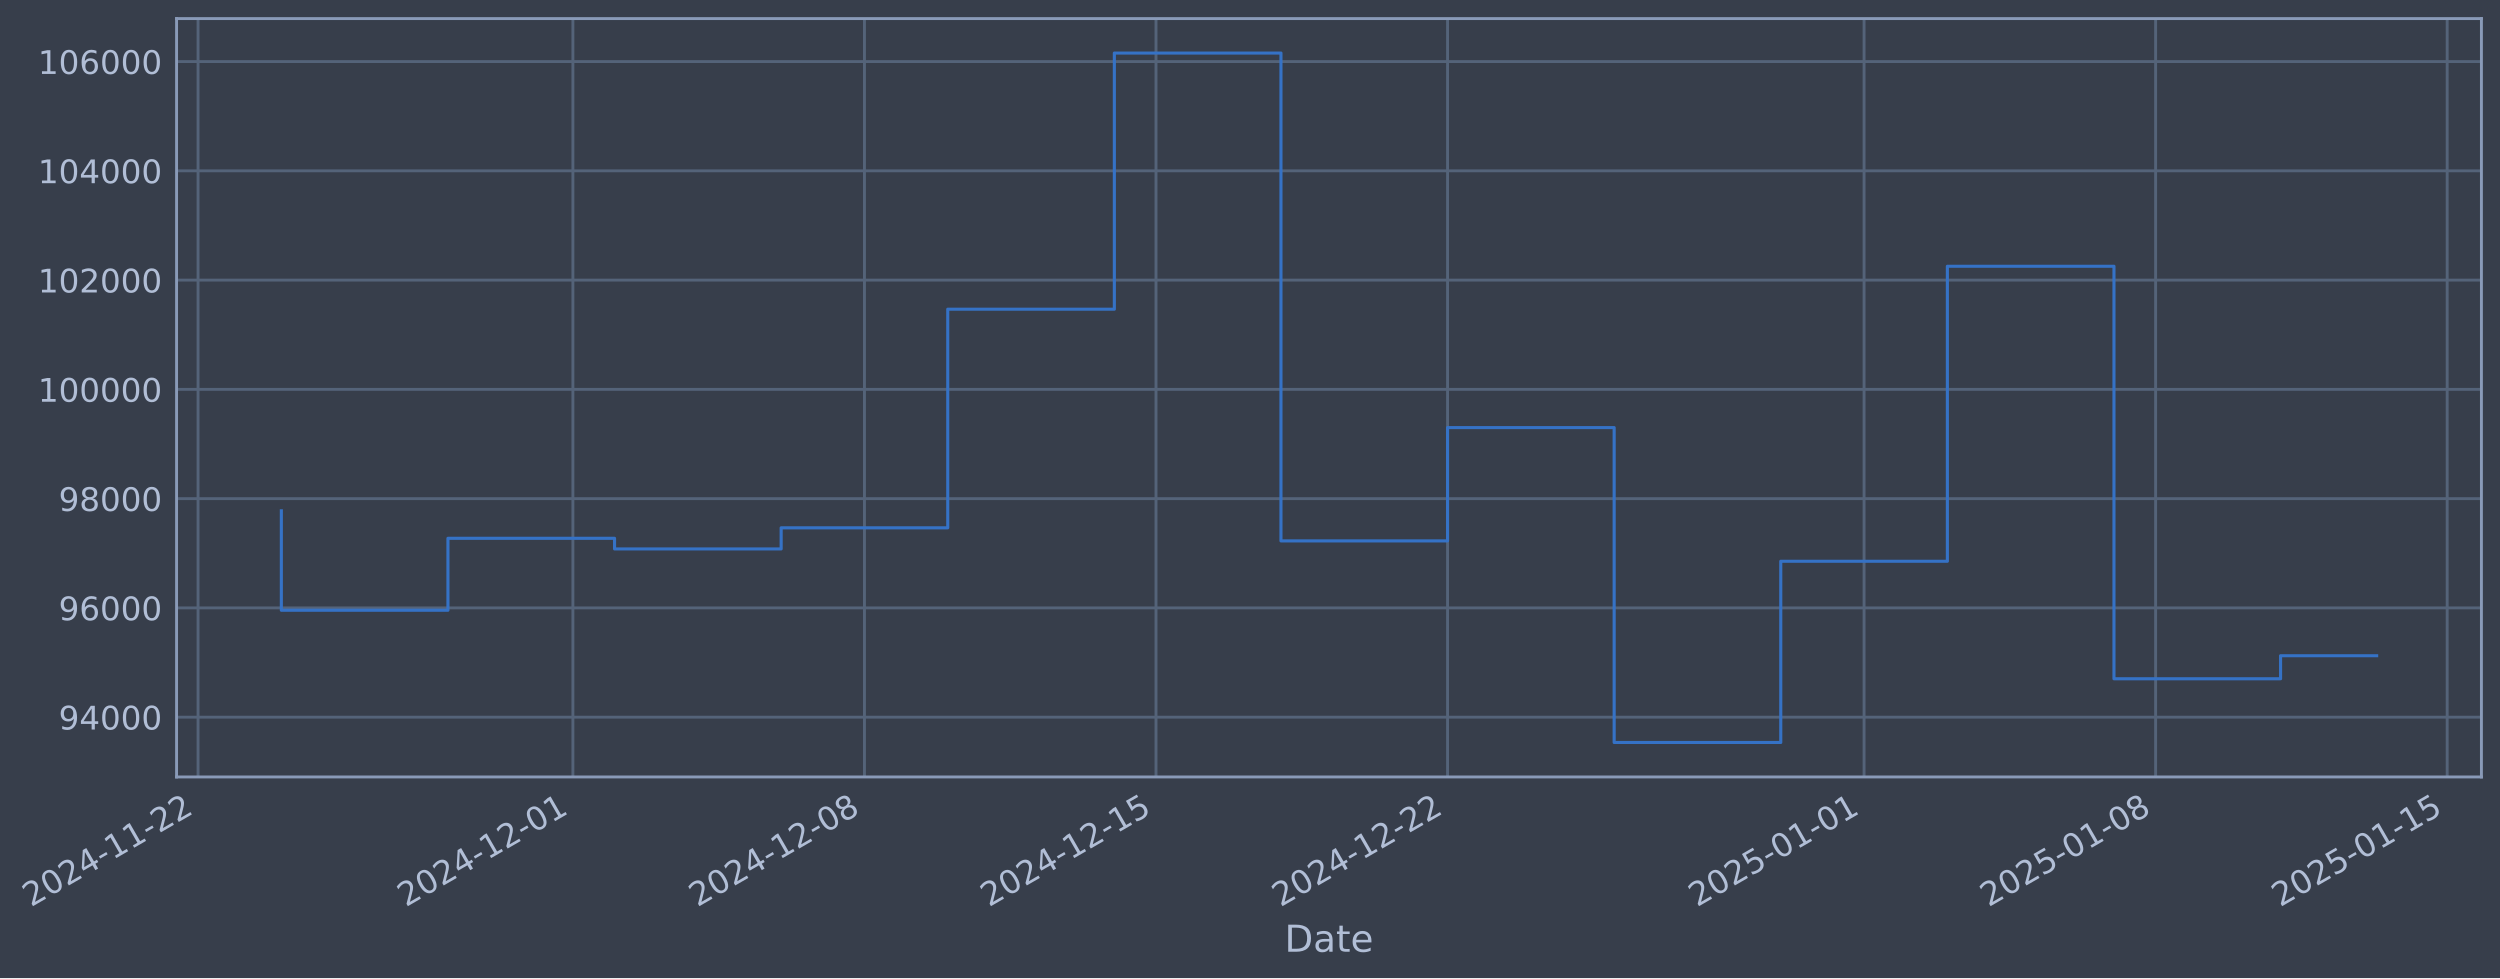
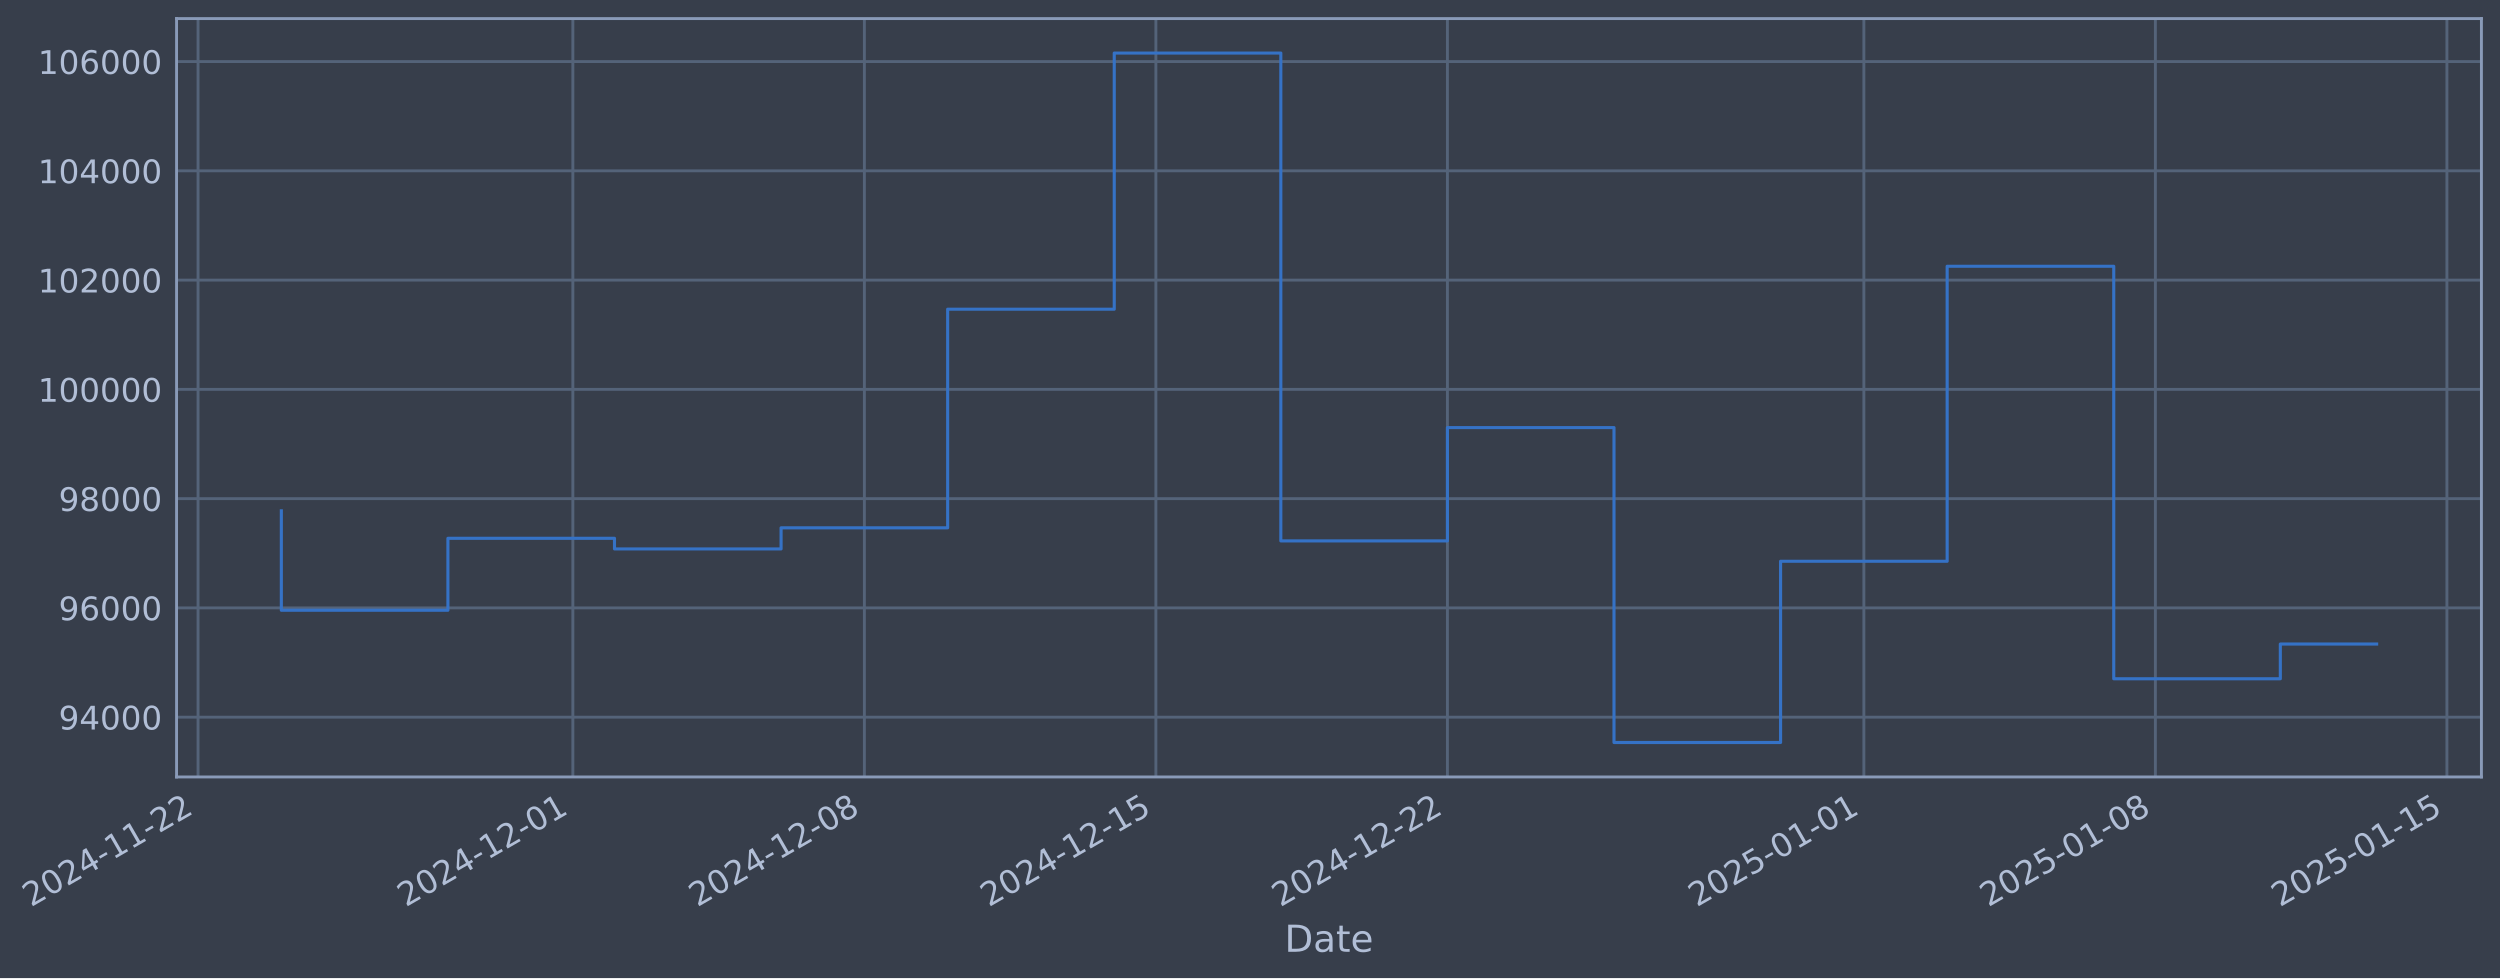
- <svg xmlns="http://www.w3.org/2000/svg" xmlns:xlink="http://www.w3.org/1999/xlink" width="968.398pt" height="378.87pt" viewBox="0 0 968.398 378.87" version="1.1">
+ <svg xmlns="http://www.w3.org/2000/svg" xmlns:xlink="http://www.w3.org/1999/xlink" width="968.394pt" height="378.87pt" viewBox="0 0 968.394 378.87" version="1.1">
  <defs>
    <style type="text/css">*{stroke-linejoin: round; stroke-linecap: butt}</style>
  </defs>
  <g id="figure_1">
    <g id="patch_1">
-       <path d="M 0 378.87  L 968.398 378.87  L 968.398 0  L 0 0  z " style="fill: #373e4b" />
+       <path d="M 0 378.87  L 968.394 378.87  L 968.394 0  L 0 0  z " style="fill: #373e4b" />
    </g>
    <g id="axes_1">
      <g id="patch_2">
-         <path d="M 68.398 300.96  L 961.198 300.96  L 961.198 7.2  L 68.398 7.2  z " style="fill: #373e4b" />
+         <path d="M 68.394 300.96  L 961.194 300.96  L 961.194 7.2  L 68.394 7.2  z " style="fill: #373e4b" />
      </g>
      <g id="matplotlib.axis_1">
        <g id="xtick_1">
          <g id="line2d_1">
-             <path d="M 76.713 300.96  L 76.713 7.2  " clip-path="url(#p646191103e)" style="fill: none; stroke: #546379; stroke-width: 1.12; stroke-linecap: square" />
+             <path d="M 76.713 300.96  L 76.713 7.2  " clip-path="url(#peb80f2ef00)" style="fill: none; stroke: #546379; stroke-width: 1.12; stroke-linecap: square" />
          </g>
          <g id="line2d_2" />
          <g id="text_1">
            <g style="fill: #b1bed6" transform="translate(11.98702 351.4642) rotate(-30) scale(0.126 -0.126)">
              <defs>
                <path id="DejaVuSans-32" d="M 1228 531  L 3431 531  L 3431 0  L 469 0  L 469 531  Q 828 903 1448 1529  Q 2069 2156 2228 2338  Q 2531 2678 2651 2914  Q 2772 3150 2772 3378  Q 2772 3750 2511 3984  Q 2250 4219 1831 4219  Q 1534 4219 1204 4116  Q 875 4013 500 3803  L 500 4441  Q 881 4594 1212 4672  Q 1544 4750 1819 4750  Q 2544 4750 2975 4387  Q 3406 4025 3406 3419  Q 3406 3131 3298 2873  Q 3191 2616 2906 2266  Q 2828 2175 2409 1742  Q 1991 1309 1228 531  z " transform="scale(0.015625)" />
                <path id="DejaVuSans-30" d="M 2034 4250  Q 1547 4250 1301 3770  Q 1056 3291 1056 2328  Q 1056 1369 1301 889  Q 1547 409 2034 409  Q 2525 409 2770 889  Q 3016 1369 3016 2328  Q 3016 3291 2770 3770  Q 2525 4250 2034 4250  z M 2034 4750  Q 2819 4750 3233 4129  Q 3647 3509 3647 2328  Q 3647 1150 3233 529  Q 2819 -91 2034 -91  Q 1250 -91 836 529  Q 422 1150 422 2328  Q 422 3509 836 4129  Q 1250 4750 2034 4750  z " transform="scale(0.015625)" />
                <path id="DejaVuSans-34" d="M 2419 4116  L 825 1625  L 2419 1625  L 2419 4116  z M 2253 4666  L 3047 4666  L 3047 1625  L 3713 1625  L 3713 1100  L 3047 1100  L 3047 0  L 2419 0  L 2419 1100  L 313 1100  L 313 1709  L 2253 4666  z " transform="scale(0.015625)" />
                <path id="DejaVuSans-2d" d="M 313 2009  L 1997 2009  L 1997 1497  L 313 1497  L 313 2009  z " transform="scale(0.015625)" />
                <path id="DejaVuSans-31" d="M 794 531  L 1825 531  L 1825 4091  L 703 3866  L 703 4441  L 1819 4666  L 2450 4666  L 2450 531  L 3481 531  L 3481 0  L 794 0  L 794 531  z " transform="scale(0.015625)" />
              </defs>
              <use xlink:href="#DejaVuSans-32" />
              <use xlink:href="#DejaVuSans-30" transform="translate(63.62305 0)" />
              <use xlink:href="#DejaVuSans-32" transform="translate(127.2461 0)" />
              <use xlink:href="#DejaVuSans-34" transform="translate(190.8691 0)" />
              <use xlink:href="#DejaVuSans-2d" transform="translate(254.4922 0)" />
              <use xlink:href="#DejaVuSans-31" transform="translate(290.5762 0)" />
              <use xlink:href="#DejaVuSans-31" transform="translate(354.1992 0)" />
              <use xlink:href="#DejaVuSans-2d" transform="translate(417.8223 0)" />
              <use xlink:href="#DejaVuSans-32" transform="translate(453.9062 0)" />
              <use xlink:href="#DejaVuSans-32" transform="translate(517.5293 0)" />
            </g>
          </g>
        </g>
        <g id="xtick_2">
          <g id="line2d_3">
-             <path d="M 221.916 300.96  L 221.916 7.2  " clip-path="url(#p646191103e)" style="fill: none; stroke: #546379; stroke-width: 1.12; stroke-linecap: square" />
+             <path d="M 221.898 300.96  L 221.898 7.2  " clip-path="url(#peb80f2ef00)" style="fill: none; stroke: #546379; stroke-width: 1.12; stroke-linecap: square" />
          </g>
          <g id="line2d_4" />
          <g id="text_2">
-             <g style="fill: #b1bed6" transform="translate(157.1908 351.4642) rotate(-30) scale(0.126 -0.126)">
+             <g style="fill: #b1bed6" transform="translate(157.1729 351.4642) rotate(-30) scale(0.126 -0.126)">
              <use xlink:href="#DejaVuSans-32" />
              <use xlink:href="#DejaVuSans-30" transform="translate(63.62305 0)" />
              <use xlink:href="#DejaVuSans-32" transform="translate(127.2461 0)" />
              <use xlink:href="#DejaVuSans-34" transform="translate(190.8691 0)" />
              <use xlink:href="#DejaVuSans-2d" transform="translate(254.4922 0)" />
              <use xlink:href="#DejaVuSans-31" transform="translate(290.5762 0)" />
              <use xlink:href="#DejaVuSans-32" transform="translate(354.1992 0)" />
              <use xlink:href="#DejaVuSans-2d" transform="translate(417.8223 0)" />
              <use xlink:href="#DejaVuSans-30" transform="translate(453.9062 0)" />
              <use xlink:href="#DejaVuSans-31" transform="translate(517.5293 0)" />
            </g>
          </g>
        </g>
        <g id="xtick_3">
          <g id="line2d_5">
-             <path d="M 334.853 300.96  L 334.853 7.2  " clip-path="url(#p646191103e)" style="fill: none; stroke: #546379; stroke-width: 1.12; stroke-linecap: square" />
+             <path d="M 334.821 300.96  L 334.821 7.2  " clip-path="url(#peb80f2ef00)" style="fill: none; stroke: #546379; stroke-width: 1.12; stroke-linecap: square" />
          </g>
          <g id="line2d_6" />
          <g id="text_3">
-             <g style="fill: #b1bed6" transform="translate(270.1272 351.4642) rotate(-30) scale(0.126 -0.126)">
+             <g style="fill: #b1bed6" transform="translate(270.0953 351.4642) rotate(-30) scale(0.126 -0.126)">
              <defs>
                <path id="DejaVuSans-38" d="M 2034 2216  Q 1584 2216 1326 1975  Q 1069 1734 1069 1313  Q 1069 891 1326 650  Q 1584 409 2034 409  Q 2484 409 2743 651  Q 3003 894 3003 1313  Q 3003 1734 2745 1975  Q 2488 2216 2034 2216  z M 1403 2484  Q 997 2584 770 2862  Q 544 3141 544 3541  Q 544 4100 942 4425  Q 1341 4750 2034 4750  Q 2731 4750 3128 4425  Q 3525 4100 3525 3541  Q 3525 3141 3298 2862  Q 3072 2584 2669 2484  Q 3125 2378 3379 2068  Q 3634 1759 3634 1313  Q 3634 634 3220 271  Q 2806 -91 2034 -91  Q 1263 -91 848 271  Q 434 634 434 1313  Q 434 1759 690 2068  Q 947 2378 1403 2484  z M 1172 3481  Q 1172 3119 1398 2916  Q 1625 2713 2034 2713  Q 2441 2713 2670 2916  Q 2900 3119 2900 3481  Q 2900 3844 2670 4047  Q 2441 4250 2034 4250  Q 1625 4250 1398 4047  Q 1172 3844 1172 3481  z " transform="scale(0.015625)" />
              </defs>
              <use xlink:href="#DejaVuSans-32" />
              <use xlink:href="#DejaVuSans-30" transform="translate(63.62305 0)" />
              <use xlink:href="#DejaVuSans-32" transform="translate(127.2461 0)" />
              <use xlink:href="#DejaVuSans-34" transform="translate(190.8691 0)" />
              <use xlink:href="#DejaVuSans-2d" transform="translate(254.4922 0)" />
              <use xlink:href="#DejaVuSans-31" transform="translate(290.5762 0)" />
              <use xlink:href="#DejaVuSans-32" transform="translate(354.1992 0)" />
              <use xlink:href="#DejaVuSans-2d" transform="translate(417.8223 0)" />
              <use xlink:href="#DejaVuSans-30" transform="translate(453.9062 0)" />
              <use xlink:href="#DejaVuSans-38" transform="translate(517.5293 0)" />
            </g>
          </g>
        </g>
        <g id="xtick_4">
          <g id="line2d_7">
-             <path d="M 447.789 300.96  L 447.789 7.2  " clip-path="url(#p646191103e)" style="fill: none; stroke: #546379; stroke-width: 1.12; stroke-linecap: square" />
+             <path d="M 447.743 300.96  L 447.743 7.2  " clip-path="url(#peb80f2ef00)" style="fill: none; stroke: #546379; stroke-width: 1.12; stroke-linecap: square" />
          </g>
          <g id="line2d_8" />
          <g id="text_4">
-             <g style="fill: #b1bed6" transform="translate(383.0635 351.4642) rotate(-30) scale(0.126 -0.126)">
+             <g style="fill: #b1bed6" transform="translate(383.0176 351.4642) rotate(-30) scale(0.126 -0.126)">
              <defs>
                <path id="DejaVuSans-35" d="M 691 4666  L 3169 4666  L 3169 4134  L 1269 4134  L 1269 2991  Q 1406 3038 1543 3061  Q 1681 3084 1819 3084  Q 2600 3084 3056 2656  Q 3513 2228 3513 1497  Q 3513 744 3044 326  Q 2575 -91 1722 -91  Q 1428 -91 1123 -41  Q 819 9 494 109  L 494 744  Q 775 591 1075 516  Q 1375 441 1709 441  Q 2250 441 2565 725  Q 2881 1009 2881 1497  Q 2881 1984 2565 2268  Q 2250 2553 1709 2553  Q 1456 2553 1204 2497  Q 953 2441 691 2322  L 691 4666  z " transform="scale(0.015625)" />
              </defs>
              <use xlink:href="#DejaVuSans-32" />
              <use xlink:href="#DejaVuSans-30" transform="translate(63.62305 0)" />
              <use xlink:href="#DejaVuSans-32" transform="translate(127.2461 0)" />
              <use xlink:href="#DejaVuSans-34" transform="translate(190.8691 0)" />
              <use xlink:href="#DejaVuSans-2d" transform="translate(254.4922 0)" />
              <use xlink:href="#DejaVuSans-31" transform="translate(290.5762 0)" />
              <use xlink:href="#DejaVuSans-32" transform="translate(354.1992 0)" />
              <use xlink:href="#DejaVuSans-2d" transform="translate(417.8223 0)" />
              <use xlink:href="#DejaVuSans-31" transform="translate(453.9062 0)" />
              <use xlink:href="#DejaVuSans-35" transform="translate(517.5293 0)" />
            </g>
          </g>
        </g>
        <g id="xtick_5">
          <g id="line2d_9">
-             <path d="M 560.725 300.96  L 560.725 7.2  " clip-path="url(#p646191103e)" style="fill: none; stroke: #546379; stroke-width: 1.12; stroke-linecap: square" />
+             <path d="M 560.665 300.96  L 560.665 7.2  " clip-path="url(#peb80f2ef00)" style="fill: none; stroke: #546379; stroke-width: 1.12; stroke-linecap: square" />
          </g>
          <g id="line2d_10" />
          <g id="text_5">
-             <g style="fill: #b1bed6" transform="translate(495.9998 351.4642) rotate(-30) scale(0.126 -0.126)">
+             <g style="fill: #b1bed6" transform="translate(495.94 351.4642) rotate(-30) scale(0.126 -0.126)">
              <use xlink:href="#DejaVuSans-32" />
              <use xlink:href="#DejaVuSans-30" transform="translate(63.62305 0)" />
              <use xlink:href="#DejaVuSans-32" transform="translate(127.2461 0)" />
              <use xlink:href="#DejaVuSans-34" transform="translate(190.8691 0)" />
              <use xlink:href="#DejaVuSans-2d" transform="translate(254.4922 0)" />
              <use xlink:href="#DejaVuSans-31" transform="translate(290.5762 0)" />
              <use xlink:href="#DejaVuSans-32" transform="translate(354.1992 0)" />
              <use xlink:href="#DejaVuSans-2d" transform="translate(417.8223 0)" />
              <use xlink:href="#DejaVuSans-32" transform="translate(453.9062 0)" />
              <use xlink:href="#DejaVuSans-32" transform="translate(517.5293 0)" />
            </g>
          </g>
        </g>
        <g id="xtick_6">
          <g id="line2d_11">
-             <path d="M 722.063 300.96  L 722.063 7.2  " clip-path="url(#p646191103e)" style="fill: none; stroke: #546379; stroke-width: 1.12; stroke-linecap: square" />
+             <path d="M 721.983 300.96  L 721.983 7.2  " clip-path="url(#peb80f2ef00)" style="fill: none; stroke: #546379; stroke-width: 1.12; stroke-linecap: square" />
          </g>
          <g id="line2d_12" />
          <g id="text_6">
-             <g style="fill: #b1bed6" transform="translate(657.3374 351.4642) rotate(-30) scale(0.126 -0.126)">
+             <g style="fill: #b1bed6" transform="translate(657.2576 351.4642) rotate(-30) scale(0.126 -0.126)">
              <use xlink:href="#DejaVuSans-32" />
              <use xlink:href="#DejaVuSans-30" transform="translate(63.62305 0)" />
              <use xlink:href="#DejaVuSans-32" transform="translate(127.2461 0)" />
              <use xlink:href="#DejaVuSans-35" transform="translate(190.8691 0)" />
              <use xlink:href="#DejaVuSans-2d" transform="translate(254.4922 0)" />
              <use xlink:href="#DejaVuSans-30" transform="translate(290.5762 0)" />
              <use xlink:href="#DejaVuSans-31" transform="translate(354.1992 0)" />
              <use xlink:href="#DejaVuSans-2d" transform="translate(417.8223 0)" />
              <use xlink:href="#DejaVuSans-30" transform="translate(453.9062 0)" />
              <use xlink:href="#DejaVuSans-31" transform="translate(517.5293 0)" />
            </g>
          </g>
        </g>
        <g id="xtick_7">
          <g id="line2d_13">
-             <path d="M 834.999 300.96  L 834.999 7.2  " clip-path="url(#p646191103e)" style="fill: none; stroke: #546379; stroke-width: 1.12; stroke-linecap: square" />
+             <path d="M 834.906 300.96  L 834.906 7.2  " clip-path="url(#peb80f2ef00)" style="fill: none; stroke: #546379; stroke-width: 1.12; stroke-linecap: square" />
          </g>
          <g id="line2d_14" />
          <g id="text_7">
-             <g style="fill: #b1bed6" transform="translate(770.2737 351.4642) rotate(-30) scale(0.126 -0.126)">
+             <g style="fill: #b1bed6" transform="translate(770.18 351.4642) rotate(-30) scale(0.126 -0.126)">
              <use xlink:href="#DejaVuSans-32" />
              <use xlink:href="#DejaVuSans-30" transform="translate(63.62305 0)" />
              <use xlink:href="#DejaVuSans-32" transform="translate(127.2461 0)" />
              <use xlink:href="#DejaVuSans-35" transform="translate(190.8691 0)" />
              <use xlink:href="#DejaVuSans-2d" transform="translate(254.4922 0)" />
              <use xlink:href="#DejaVuSans-30" transform="translate(290.5762 0)" />
              <use xlink:href="#DejaVuSans-31" transform="translate(354.1992 0)" />
              <use xlink:href="#DejaVuSans-2d" transform="translate(417.8223 0)" />
              <use xlink:href="#DejaVuSans-30" transform="translate(453.9062 0)" />
              <use xlink:href="#DejaVuSans-38" transform="translate(517.5293 0)" />
            </g>
          </g>
        </g>
        <g id="xtick_8">
          <g id="line2d_15">
-             <path d="M 947.935 300.96  L 947.935 7.2  " clip-path="url(#p646191103e)" style="fill: none; stroke: #546379; stroke-width: 1.12; stroke-linecap: square" />
+             <path d="M 947.828 300.96  L 947.828 7.2  " clip-path="url(#peb80f2ef00)" style="fill: none; stroke: #546379; stroke-width: 1.12; stroke-linecap: square" />
          </g>
          <g id="line2d_16" />
          <g id="text_8">
-             <g style="fill: #b1bed6" transform="translate(883.21 351.4642) rotate(-30) scale(0.126 -0.126)">
+             <g style="fill: #b1bed6" transform="translate(883.1024 351.4642) rotate(-30) scale(0.126 -0.126)">
              <use xlink:href="#DejaVuSans-32" />
              <use xlink:href="#DejaVuSans-30" transform="translate(63.62305 0)" />
              <use xlink:href="#DejaVuSans-32" transform="translate(127.2461 0)" />
              <use xlink:href="#DejaVuSans-35" transform="translate(190.8691 0)" />
              <use xlink:href="#DejaVuSans-2d" transform="translate(254.4922 0)" />
              <use xlink:href="#DejaVuSans-30" transform="translate(290.5762 0)" />
              <use xlink:href="#DejaVuSans-31" transform="translate(354.1992 0)" />
              <use xlink:href="#DejaVuSans-2d" transform="translate(417.8223 0)" />
              <use xlink:href="#DejaVuSans-31" transform="translate(453.9062 0)" />
              <use xlink:href="#DejaVuSans-35" transform="translate(517.5293 0)" />
            </g>
          </g>
        </g>
        <g id="text_9">
-           <g style="fill: #b1bed6" transform="translate(497.5891 368.6753) scale(0.144 -0.144)">
+           <g style="fill: #b1bed6" transform="translate(497.5851 368.6753) scale(0.144 -0.144)">
            <defs>
              <path id="DejaVuSans-44" d="M 1259 4147  L 1259 519  L 2022 519  Q 2988 519 3436 956  Q 3884 1394 3884 2338  Q 3884 3275 3436 3711  Q 2988 4147 2022 4147  L 1259 4147  z M 628 4666  L 1925 4666  Q 3281 4666 3915 4102  Q 4550 3538 4550 2338  Q 4550 1131 3912 565  Q 3275 0 1925 0  L 628 0  L 628 4666  z " transform="scale(0.015625)" />
              <path id="DejaVuSans-61" d="M 2194 1759  Q 1497 1759 1228 1600  Q 959 1441 959 1056  Q 959 750 1161 570  Q 1363 391 1709 391  Q 2188 391 2477 730  Q 2766 1069 2766 1631  L 2766 1759  L 2194 1759  z M 3341 1997  L 3341 0  L 2766 0  L 2766 531  Q 2569 213 2275 61  Q 1981 -91 1556 -91  Q 1019 -91 701 211  Q 384 513 384 1019  Q 384 1609 779 1909  Q 1175 2209 1959 2209  L 2766 2209  L 2766 2266  Q 2766 2663 2505 2880  Q 2244 3097 1772 3097  Q 1472 3097 1187 3025  Q 903 2953 641 2809  L 641 3341  Q 956 3463 1253 3523  Q 1550 3584 1831 3584  Q 2591 3584 2966 3190  Q 3341 2797 3341 1997  z " transform="scale(0.015625)" />
              <path id="DejaVuSans-74" d="M 1172 4494  L 1172 3500  L 2356 3500  L 2356 3053  L 1172 3053  L 1172 1153  Q 1172 725 1289 603  Q 1406 481 1766 481  L 2356 481  L 2356 0  L 1766 0  Q 1100 0 847 248  Q 594 497 594 1153  L 594 3053  L 172 3053  L 172 3500  L 594 3500  L 594 4494  L 1172 4494  z " transform="scale(0.015625)" />
              <path id="DejaVuSans-65" d="M 3597 1894  L 3597 1613  L 953 1613  Q 991 1019 1311 708  Q 1631 397 2203 397  Q 2534 397 2845 478  Q 3156 559 3463 722  L 3463 178  Q 3153 47 2828 -22  Q 2503 -91 2169 -91  Q 1331 -91 842 396  Q 353 884 353 1716  Q 353 2575 817 3079  Q 1281 3584 2069 3584  Q 2775 3584 3186 3129  Q 3597 2675 3597 1894  z M 3022 2063  Q 3016 2534 2758 2815  Q 2500 3097 2075 3097  Q 1594 3097 1305 2825  Q 1016 2553 972 2059  L 3022 2063  z " transform="scale(0.015625)" />
            </defs>
            <use xlink:href="#DejaVuSans-44" />
            <use xlink:href="#DejaVuSans-61" transform="translate(77.00195 0)" />
            <use xlink:href="#DejaVuSans-74" transform="translate(138.2812 0)" />
            <use xlink:href="#DejaVuSans-65" transform="translate(177.4902 0)" />
          </g>
        </g>
      </g>
      <g id="matplotlib.axis_2">
        <g id="ytick_1">
          <g id="line2d_17">
-             <path d="M 68.398 277.797  L 961.198 277.797  " clip-path="url(#p646191103e)" style="fill: none; stroke: #546379; stroke-width: 1.12; stroke-linecap: square" />
+             <path d="M 68.394 277.797  L 961.194 277.797  " clip-path="url(#peb80f2ef00)" style="fill: none; stroke: #546379; stroke-width: 1.12; stroke-linecap: square" />
          </g>
          <g id="line2d_18" />
          <g id="text_10">
-             <g style="fill: #b1bed6" transform="translate(22.71447 282.5841) scale(0.126 -0.126)">
+             <g style="fill: #b1bed6" transform="translate(22.71049 282.5841) scale(0.126 -0.126)">
              <defs>
                <path id="DejaVuSans-39" d="M 703 97  L 703 672  Q 941 559 1184 500  Q 1428 441 1663 441  Q 2288 441 2617 861  Q 2947 1281 2994 2138  Q 2813 1869 2534 1725  Q 2256 1581 1919 1581  Q 1219 1581 811 2004  Q 403 2428 403 3163  Q 403 3881 828 4315  Q 1253 4750 1959 4750  Q 2769 4750 3195 4129  Q 3622 3509 3622 2328  Q 3622 1225 3098 567  Q 2575 -91 1691 -91  Q 1453 -91 1209 -44  Q 966 3 703 97  z M 1959 2075  Q 2384 2075 2632 2365  Q 2881 2656 2881 3163  Q 2881 3666 2632 3958  Q 2384 4250 1959 4250  Q 1534 4250 1286 3958  Q 1038 3666 1038 3163  Q 1038 2656 1286 2365  Q 1534 2075 1959 2075  z " transform="scale(0.015625)" />
              </defs>
              <use xlink:href="#DejaVuSans-39" />
              <use xlink:href="#DejaVuSans-34" transform="translate(63.62305 0)" />
              <use xlink:href="#DejaVuSans-30" transform="translate(127.2461 0)" />
              <use xlink:href="#DejaVuSans-30" transform="translate(190.8691 0)" />
              <use xlink:href="#DejaVuSans-30" transform="translate(254.4922 0)" />
            </g>
          </g>
        </g>
        <g id="ytick_2">
          <g id="line2d_19">
-             <path d="M 68.398 235.473  L 961.198 235.473  " clip-path="url(#p646191103e)" style="fill: none; stroke: #546379; stroke-width: 1.12; stroke-linecap: square" />
+             <path d="M 68.394 235.473  L 961.194 235.473  " clip-path="url(#peb80f2ef00)" style="fill: none; stroke: #546379; stroke-width: 1.12; stroke-linecap: square" />
          </g>
          <g id="line2d_20" />
          <g id="text_11">
-             <g style="fill: #b1bed6" transform="translate(22.71447 240.2602) scale(0.126 -0.126)">
+             <g style="fill: #b1bed6" transform="translate(22.71049 240.2602) scale(0.126 -0.126)">
              <defs>
                <path id="DejaVuSans-36" d="M 2113 2584  Q 1688 2584 1439 2293  Q 1191 2003 1191 1497  Q 1191 994 1439 701  Q 1688 409 2113 409  Q 2538 409 2786 701  Q 3034 994 3034 1497  Q 3034 2003 2786 2293  Q 2538 2584 2113 2584  z M 3366 4563  L 3366 3988  Q 3128 4100 2886 4159  Q 2644 4219 2406 4219  Q 1781 4219 1451 3797  Q 1122 3375 1075 2522  Q 1259 2794 1537 2939  Q 1816 3084 2150 3084  Q 2853 3084 3261 2657  Q 3669 2231 3669 1497  Q 3669 778 3244 343  Q 2819 -91 2113 -91  Q 1303 -91 875 529  Q 447 1150 447 2328  Q 447 3434 972 4092  Q 1497 4750 2381 4750  Q 2619 4750 2861 4703  Q 3103 4656 3366 4563  z " transform="scale(0.015625)" />
              </defs>
              <use xlink:href="#DejaVuSans-39" />
              <use xlink:href="#DejaVuSans-36" transform="translate(63.62305 0)" />
              <use xlink:href="#DejaVuSans-30" transform="translate(127.2461 0)" />
              <use xlink:href="#DejaVuSans-30" transform="translate(190.8691 0)" />
              <use xlink:href="#DejaVuSans-30" transform="translate(254.4922 0)" />
            </g>
          </g>
        </g>
        <g id="ytick_3">
          <g id="line2d_21">
-             <path d="M 68.398 193.149  L 961.198 193.149  " clip-path="url(#p646191103e)" style="fill: none; stroke: #546379; stroke-width: 1.12; stroke-linecap: square" />
+             <path d="M 68.394 193.149  L 961.194 193.149  " clip-path="url(#peb80f2ef00)" style="fill: none; stroke: #546379; stroke-width: 1.12; stroke-linecap: square" />
          </g>
          <g id="line2d_22" />
          <g id="text_12">
-             <g style="fill: #b1bed6" transform="translate(22.71447 197.9364) scale(0.126 -0.126)">
+             <g style="fill: #b1bed6" transform="translate(22.71049 197.9364) scale(0.126 -0.126)">
              <use xlink:href="#DejaVuSans-39" />
              <use xlink:href="#DejaVuSans-38" transform="translate(63.62305 0)" />
              <use xlink:href="#DejaVuSans-30" transform="translate(127.2461 0)" />
              <use xlink:href="#DejaVuSans-30" transform="translate(190.8691 0)" />
              <use xlink:href="#DejaVuSans-30" transform="translate(254.4922 0)" />
            </g>
          </g>
        </g>
        <g id="ytick_4">
          <g id="line2d_23">
-             <path d="M 68.398 150.826  L 961.198 150.826  " clip-path="url(#p646191103e)" style="fill: none; stroke: #546379; stroke-width: 1.12; stroke-linecap: square" />
+             <path d="M 68.394 150.826  L 961.194 150.826  " clip-path="url(#peb80f2ef00)" style="fill: none; stroke: #546379; stroke-width: 1.12; stroke-linecap: square" />
          </g>
          <g id="line2d_24" />
          <g id="text_13">
-             <g style="fill: #b1bed6" transform="translate(14.69772 155.6126) scale(0.126 -0.126)">
+             <g style="fill: #b1bed6" transform="translate(14.69374 155.6126) scale(0.126 -0.126)">
              <use xlink:href="#DejaVuSans-31" />
              <use xlink:href="#DejaVuSans-30" transform="translate(63.62305 0)" />
              <use xlink:href="#DejaVuSans-30" transform="translate(127.2461 0)" />
              <use xlink:href="#DejaVuSans-30" transform="translate(190.8691 0)" />
              <use xlink:href="#DejaVuSans-30" transform="translate(254.4922 0)" />
              <use xlink:href="#DejaVuSans-30" transform="translate(318.1152 0)" />
            </g>
          </g>
        </g>
        <g id="ytick_5">
          <g id="line2d_25">
-             <path d="M 68.398 108.502  L 961.198 108.502  " clip-path="url(#p646191103e)" style="fill: none; stroke: #546379; stroke-width: 1.12; stroke-linecap: square" />
+             <path d="M 68.394 108.502  L 961.194 108.502  " clip-path="url(#peb80f2ef00)" style="fill: none; stroke: #546379; stroke-width: 1.12; stroke-linecap: square" />
          </g>
          <g id="line2d_26" />
          <g id="text_14">
-             <g style="fill: #b1bed6" transform="translate(14.69772 113.2888) scale(0.126 -0.126)">
+             <g style="fill: #b1bed6" transform="translate(14.69374 113.2888) scale(0.126 -0.126)">
              <use xlink:href="#DejaVuSans-31" />
              <use xlink:href="#DejaVuSans-30" transform="translate(63.62305 0)" />
              <use xlink:href="#DejaVuSans-32" transform="translate(127.2461 0)" />
              <use xlink:href="#DejaVuSans-30" transform="translate(190.8691 0)" />
              <use xlink:href="#DejaVuSans-30" transform="translate(254.4922 0)" />
              <use xlink:href="#DejaVuSans-30" transform="translate(318.1152 0)" />
            </g>
          </g>
        </g>
        <g id="ytick_6">
          <g id="line2d_27">
-             <path d="M 68.398 66.178  L 961.198 66.178  " clip-path="url(#p646191103e)" style="fill: none; stroke: #546379; stroke-width: 1.12; stroke-linecap: square" />
+             <path d="M 68.394 66.178  L 961.194 66.178  " clip-path="url(#peb80f2ef00)" style="fill: none; stroke: #546379; stroke-width: 1.12; stroke-linecap: square" />
          </g>
          <g id="line2d_28" />
          <g id="text_15">
-             <g style="fill: #b1bed6" transform="translate(14.69772 70.96502) scale(0.126 -0.126)">
+             <g style="fill: #b1bed6" transform="translate(14.69374 70.96502) scale(0.126 -0.126)">
              <use xlink:href="#DejaVuSans-31" />
              <use xlink:href="#DejaVuSans-30" transform="translate(63.62305 0)" />
              <use xlink:href="#DejaVuSans-34" transform="translate(127.2461 0)" />
              <use xlink:href="#DejaVuSans-30" transform="translate(190.8691 0)" />
              <use xlink:href="#DejaVuSans-30" transform="translate(254.4922 0)" />
              <use xlink:href="#DejaVuSans-30" transform="translate(318.1152 0)" />
            </g>
          </g>
        </g>
        <g id="ytick_7">
          <g id="line2d_29">
-             <path d="M 68.398 23.854  L 961.198 23.854  " clip-path="url(#p646191103e)" style="fill: none; stroke: #546379; stroke-width: 1.12; stroke-linecap: square" />
+             <path d="M 68.394 23.854  L 961.194 23.854  " clip-path="url(#peb80f2ef00)" style="fill: none; stroke: #546379; stroke-width: 1.12; stroke-linecap: square" />
          </g>
          <g id="line2d_30" />
          <g id="text_16">
-             <g style="fill: #b1bed6" transform="translate(14.69772 28.64121) scale(0.126 -0.126)">
+             <g style="fill: #b1bed6" transform="translate(14.69374 28.64121) scale(0.126 -0.126)">
              <use xlink:href="#DejaVuSans-31" />
              <use xlink:href="#DejaVuSans-30" transform="translate(63.62305 0)" />
              <use xlink:href="#DejaVuSans-36" transform="translate(127.2461 0)" />
              <use xlink:href="#DejaVuSans-30" transform="translate(190.8691 0)" />
              <use xlink:href="#DejaVuSans-30" transform="translate(254.4922 0)" />
              <use xlink:href="#DejaVuSans-30" transform="translate(318.1152 0)" />
            </g>
          </g>
        </g>
      </g>
      <g id="line2d_31">
-         <path d="M 108.98 197.87  L 108.98 236.383  L 173.515 236.383  L 173.515 208.521  L 238.05 208.521  L 238.05 212.628  L 302.585 212.628  L 302.585 204.459  L 367.12 204.459  L 367.12 119.77  L 431.655 119.77  L 431.655 20.553  L 496.19 20.553  L 496.19 209.517  L 560.725 209.517  L 560.725 165.636  L 625.26 165.636  L 625.26 287.607  L 689.795 287.607  L 689.795 217.409  L 754.33 217.409  L 754.33 103.141  L 818.865 103.141  L 818.865 262.927  L 883.4 262.927  L 883.4 254.005  L 920.616 254.005  " clip-path="url(#p646191103e)" style="fill: none; stroke: #3572c6; stroke-width: 1.2; stroke-linecap: square" />
+         <path d="M 108.976 197.87  L 108.976 236.383  L 173.503 236.383  L 173.503 208.521  L 238.03 208.521  L 238.03 212.628  L 302.557 212.628  L 302.557 204.459  L 367.084 204.459  L 367.084 119.77  L 431.611 119.77  L 431.611 20.553  L 496.138 20.553  L 496.138 209.517  L 560.665 209.517  L 560.665 165.636  L 625.193 165.636  L 625.193 287.607  L 689.72 287.607  L 689.72 217.409  L 754.247 217.409  L 754.247 103.141  L 818.774 103.141  L 818.774 262.927  L 883.301 262.927  L 883.301 249.475  L 920.612 249.475  " clip-path="url(#peb80f2ef00)" style="fill: none; stroke: #3572c6; stroke-width: 1.2; stroke-linecap: square" />
      </g>
      <g id="patch_3">
-         <path d="M 68.398 300.96  L 68.398 7.2  " style="fill: none; stroke: #899ab8; stroke-width: 1.12; stroke-linejoin: miter; stroke-linecap: square" />
+         <path d="M 68.394 300.96  L 68.394 7.2  " style="fill: none; stroke: #899ab8; stroke-width: 1.12; stroke-linejoin: miter; stroke-linecap: square" />
      </g>
      <g id="patch_4">
-         <path d="M 961.198 300.96  L 961.198 7.2  " style="fill: none; stroke: #899ab8; stroke-width: 1.12; stroke-linejoin: miter; stroke-linecap: square" />
+         <path d="M 961.194 300.96  L 961.194 7.2  " style="fill: none; stroke: #899ab8; stroke-width: 1.12; stroke-linejoin: miter; stroke-linecap: square" />
      </g>
      <g id="patch_5">
-         <path d="M 68.398 300.96  L 961.198 300.96  " style="fill: none; stroke: #899ab8; stroke-width: 1.12; stroke-linejoin: miter; stroke-linecap: square" />
+         <path d="M 68.394 300.96  L 961.194 300.96  " style="fill: none; stroke: #899ab8; stroke-width: 1.12; stroke-linejoin: miter; stroke-linecap: square" />
      </g>
      <g id="patch_6">
-         <path d="M 68.398 7.2  L 961.198 7.2  " style="fill: none; stroke: #899ab8; stroke-width: 1.12; stroke-linejoin: miter; stroke-linecap: square" />
+         <path d="M 68.394 7.2  L 961.194 7.2  " style="fill: none; stroke: #899ab8; stroke-width: 1.12; stroke-linejoin: miter; stroke-linecap: square" />
      </g>
    </g>
  </g>
  <defs>
-     <clipPath id="p646191103e">
-       <rect x="68.398" y="7.2" width="892.8" height="293.76" />
+     <clipPath id="peb80f2ef00">
+       <rect x="68.394" y="7.2" width="892.8" height="293.76" />
    </clipPath>
  </defs>
</svg>
